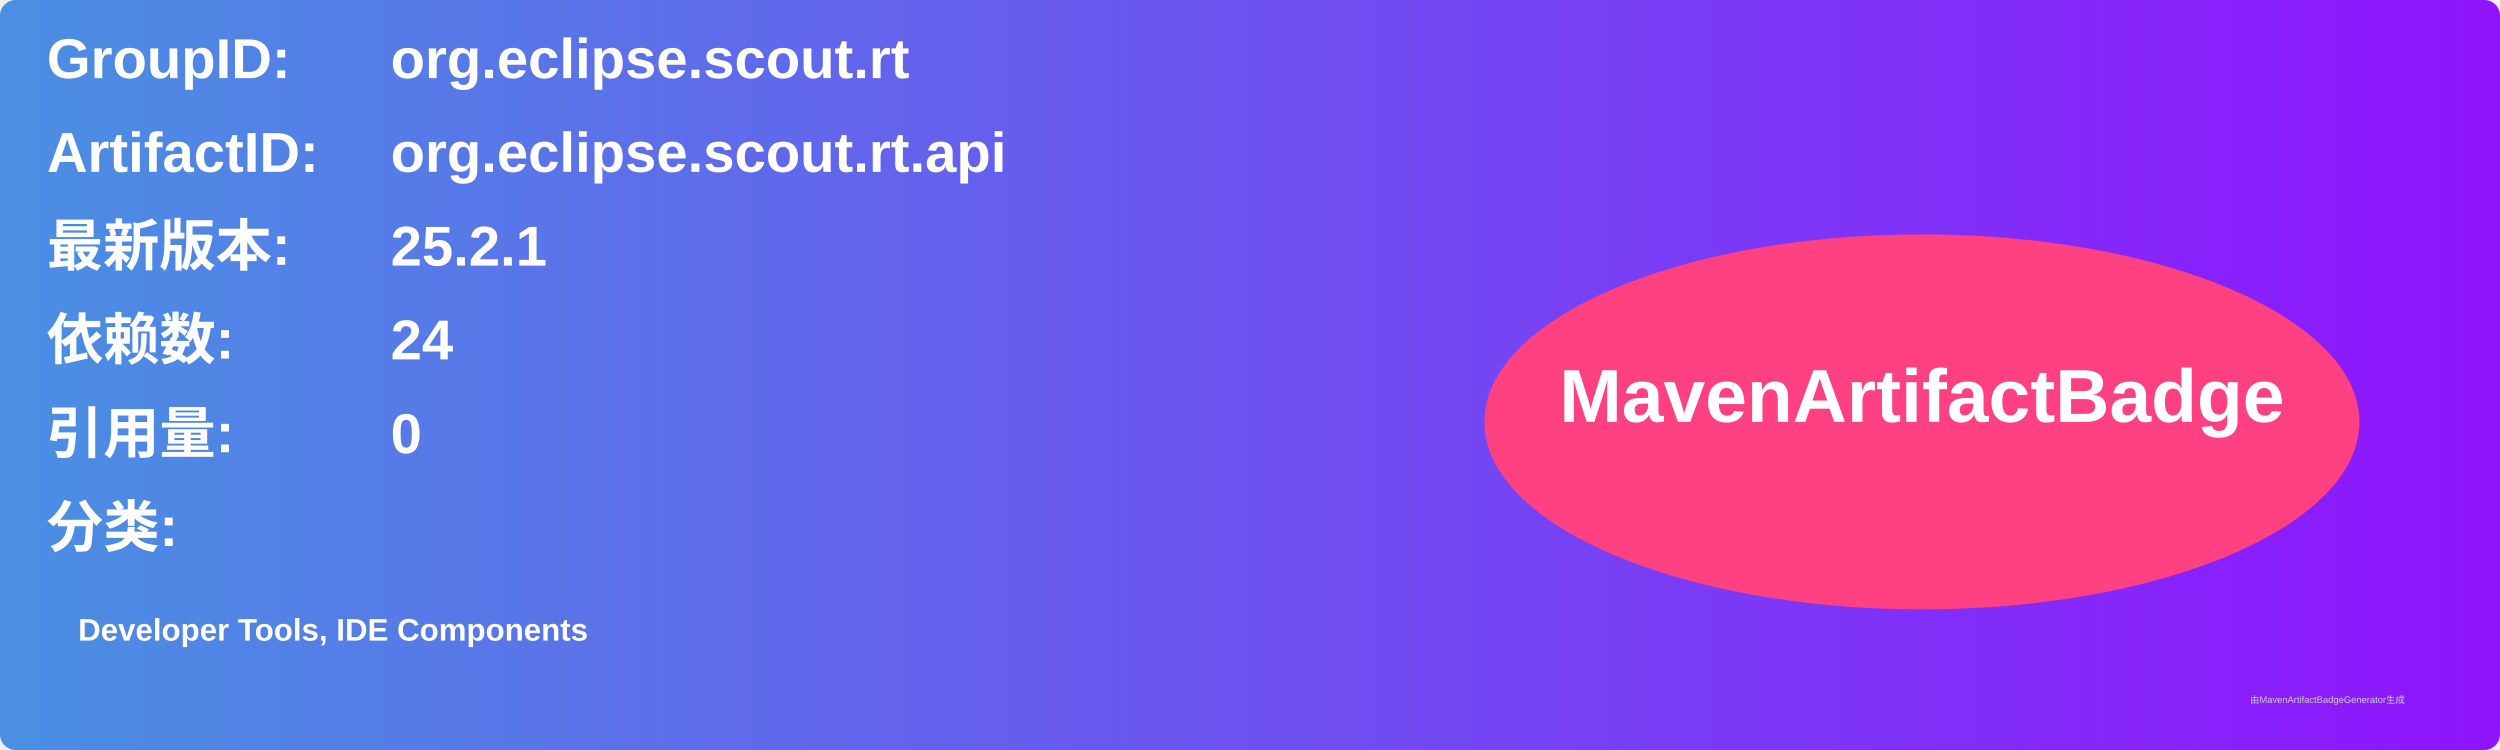
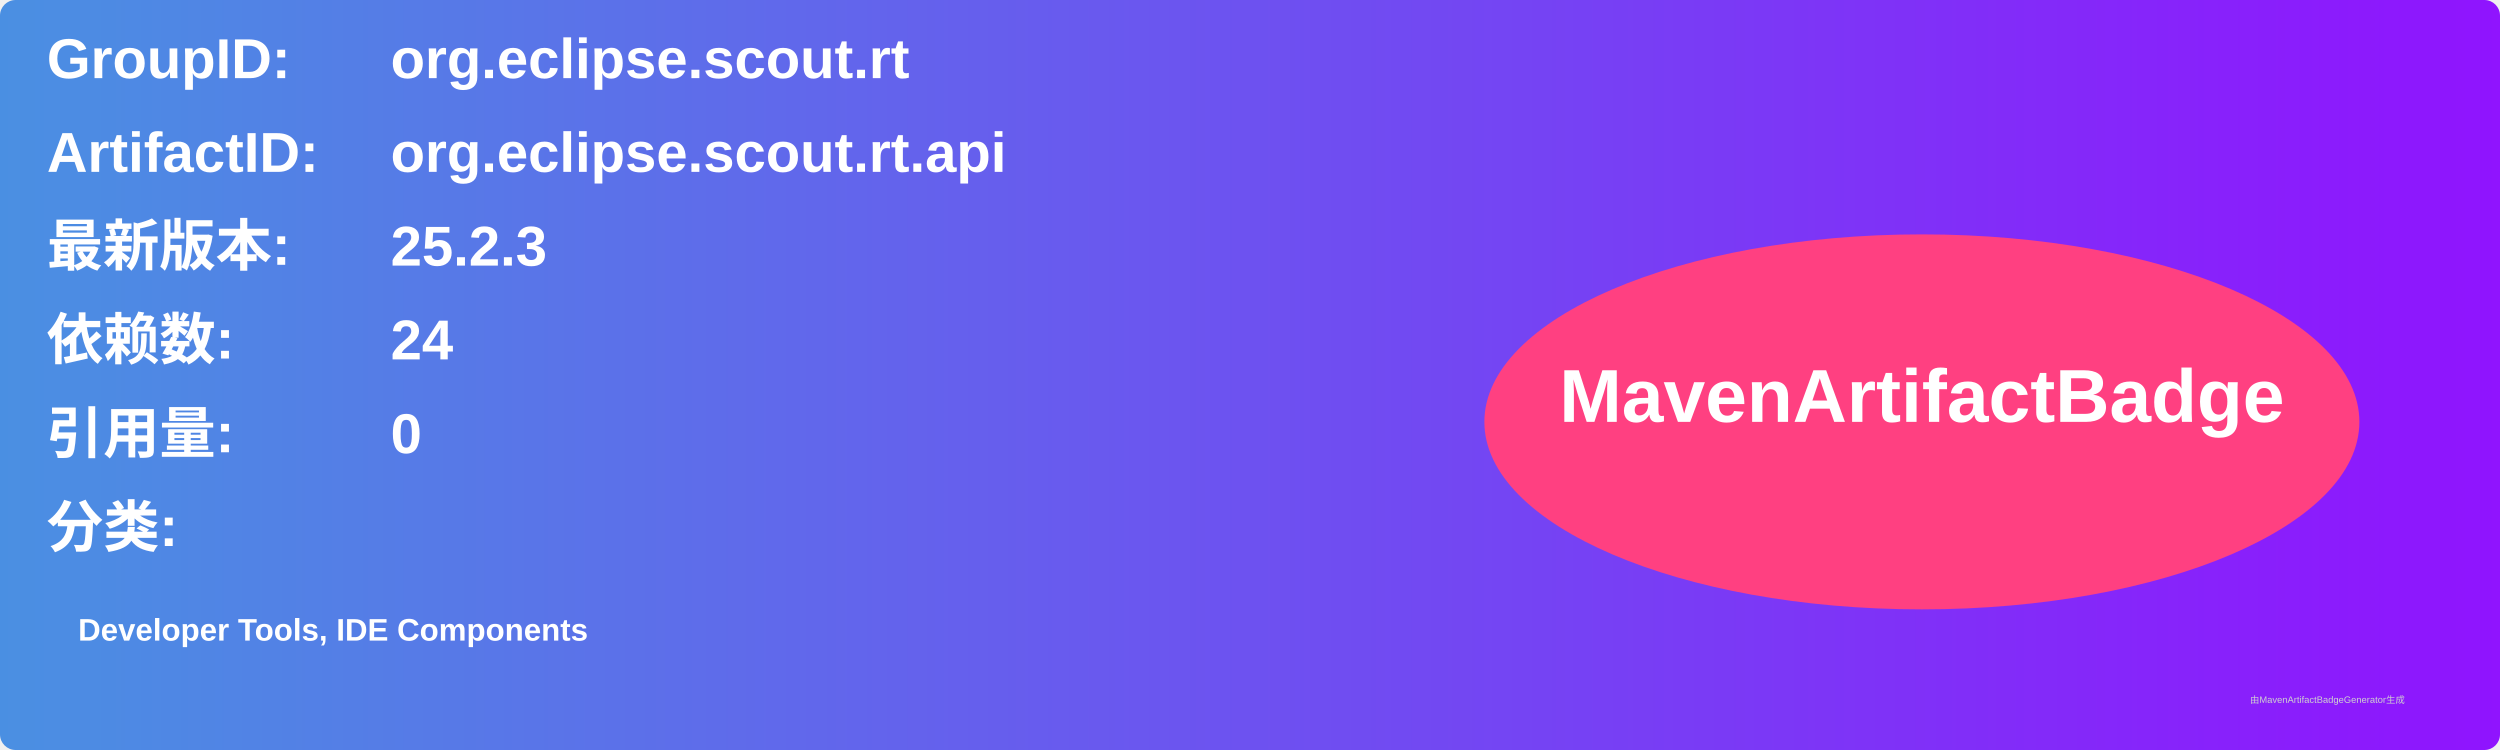
<svg xmlns="http://www.w3.org/2000/svg" width="800" height="240" viewBox="0 0 800 240">
  <linearGradient id="grad" x1="0%" y1="0%" x2="100%" y2="0%">
    <stop offset="0%" stop-color="#4a90e2" />
    <stop offset="100%" stop-color="#9013fe" />
  </linearGradient>
  <rect width="100%" height="100%" rx="5" ry="5" fill="url(#grad)" />
  <g transform="translate(15, 15)">
    <text x="0" y="10" font-family="Arial" font-size="18" fill="white" font-weight="bold" width="260">GroupID:</text>
    <text x="110" y="10" font-family="Arial" font-size="18" fill="white" font-weight="bold" width="460">org.eclipse.scout.rt</text>
    <text x="0" y="40" font-family="Arial" font-size="18" fill="white" font-weight="bold" width="260">ArtifactID:</text>
    <text x="110" y="40" font-family="Arial" font-size="18" fill="white" font-weight="bold" width="460">org.eclipse.scout.rt.api</text>
    <text x="0" y="70" font-family="Arial" font-size="18" fill="white" font-weight="bold">最新版本:</text>
    <text x="110" y="70" font-family="Arial" font-size="18" fill="white" font-weight="bold">
-       <tspan font-weight="bold">25.2.1</tspan>
+       <tspan font-weight="bold">25.2.3</tspan>
    </text>
    <text x="0" y="100" font-family="Arial" font-size="18" fill="white" font-weight="bold">依赖数: </text>
    <text x="110" y="100" font-family="Arial" font-size="18" fill="white">
      <tspan font-weight="bold">24</tspan>
    </text>
    <text x="0" y="130" font-family="Arial" font-size="18" fill="white" font-weight="bold">引用量: </text>
    <text x="110" y="130" font-family="Arial" font-size="18" fill="white">
      <tspan font-weight="bold">0</tspan>
    </text>
    <text x="0" y="160" font-family="Arial" font-size="18" fill="white" font-weight="bold">分类:</text>
    <text x="10" y="190" font-family="Arial" font-size="10" fill="white">
      <tspan font-weight="bold">Developer Tools, IDE Components</tspan>
    </text>
    <ellipse cx="600" cy="120" rx="140" ry="60" fill="#ff4081" />
    <text x="600" y="120" text-anchor="middle" font-family="Arial" font-size="24" fill="white" font-weight="bold">MavenArtifactBadge</text>
  </g>
  <text x="720" y="225" font-family="Arial" font-size="3" fill="#d0d0d0">由MavenArtifactBadgeGenerator生成</text>
</svg>
